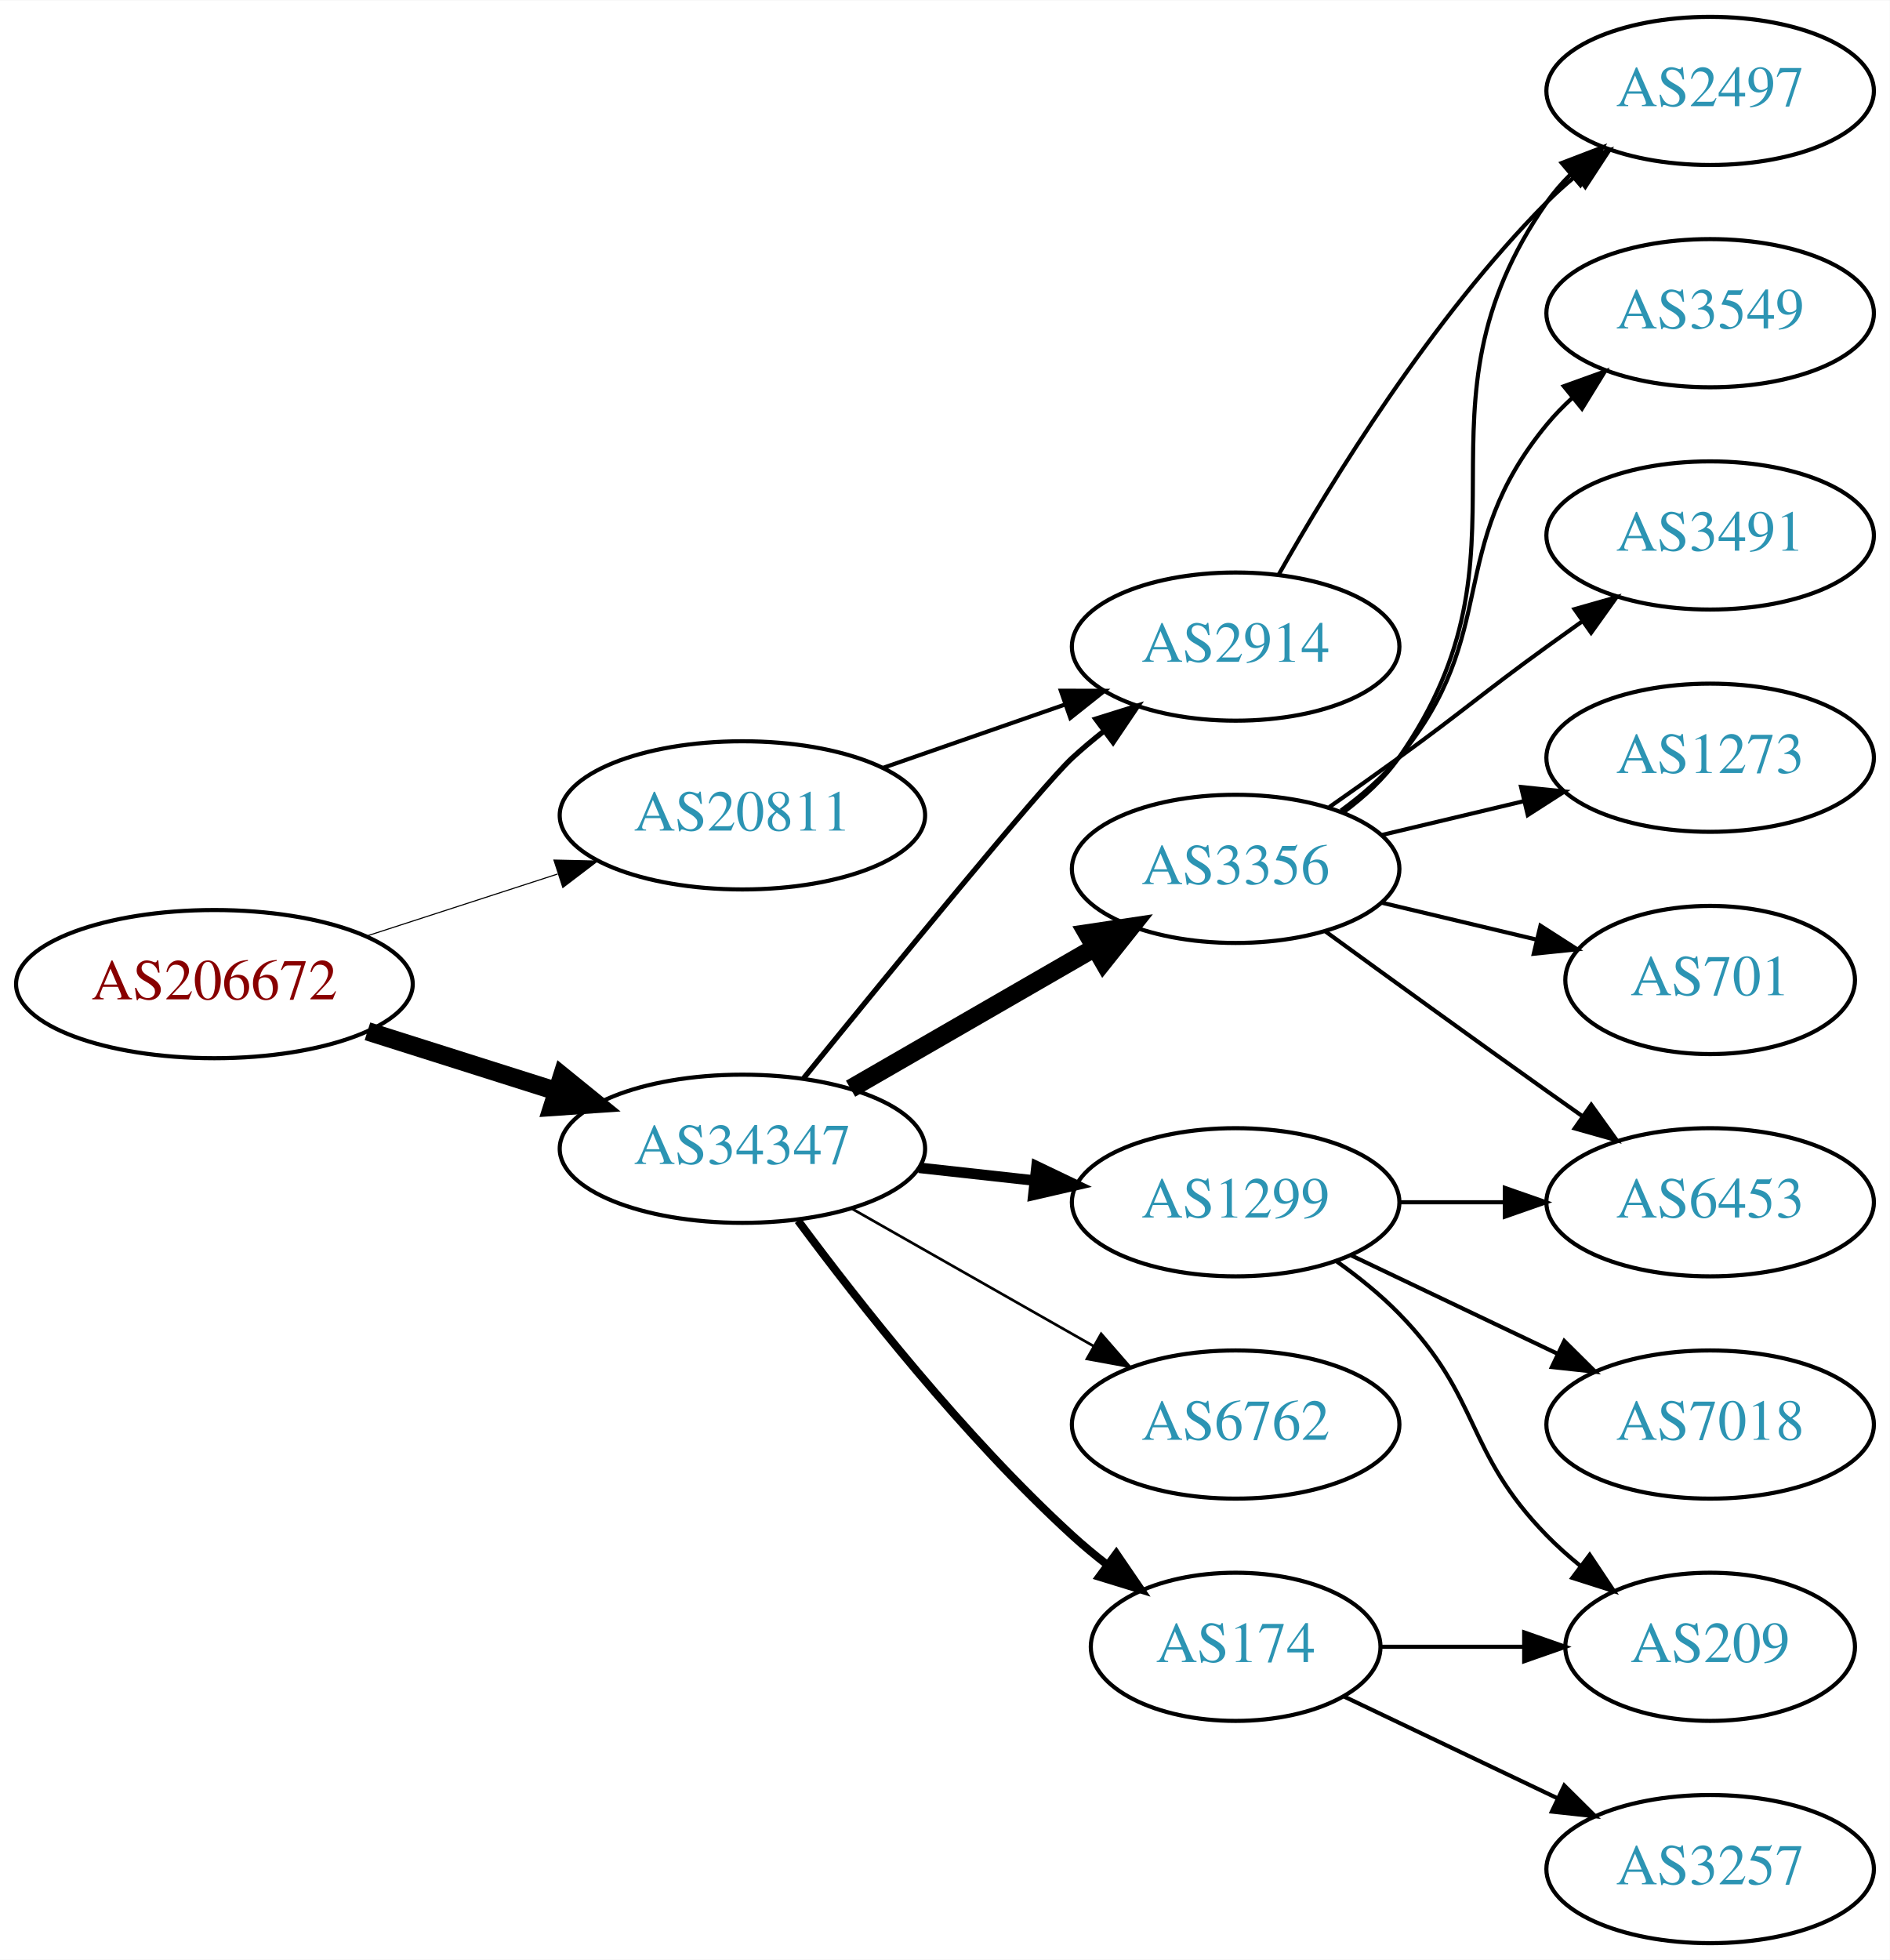
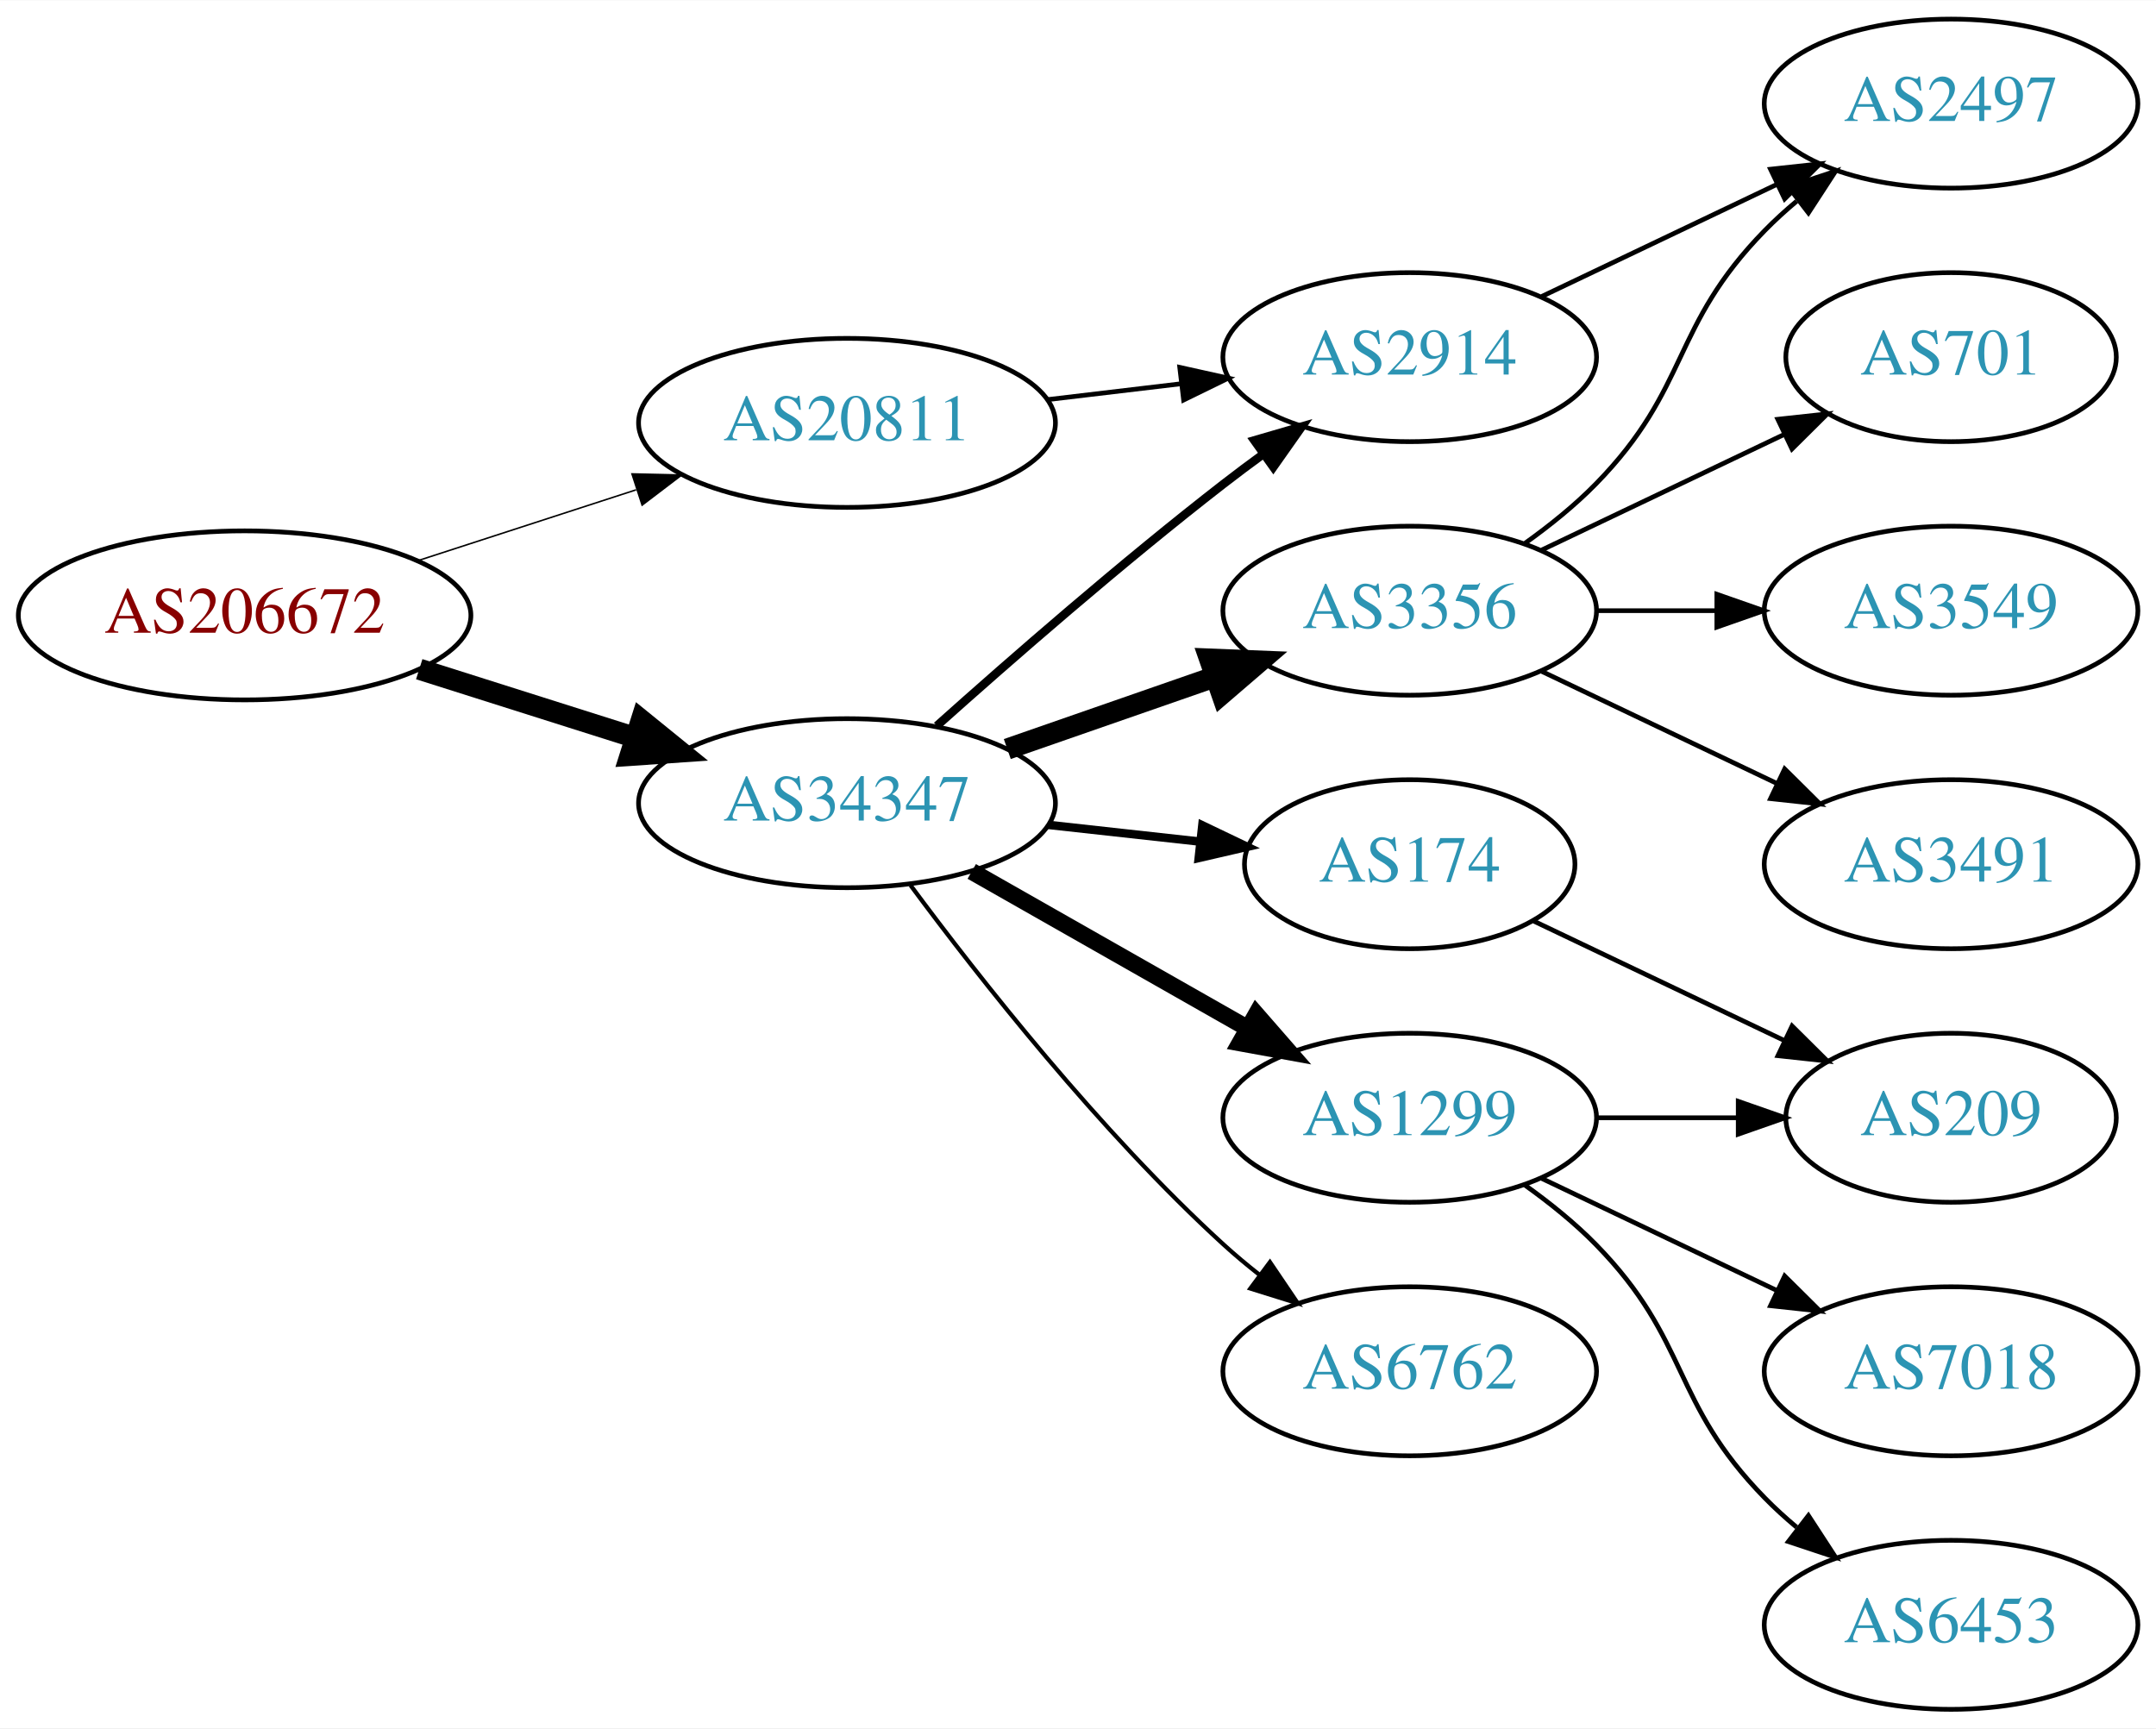
- <svg xmlns="http://www.w3.org/2000/svg" xmlns:xlink="http://www.w3.org/1999/xlink" width="459pt" height="476pt" viewBox="0.00 0.00 459.17 476.00">
-   <g id="graph0" class="graph" transform="scale(1 1) rotate(0) translate(4 472)">
-     <polygon fill="white" stroke="none" points="-4,4 -4,-472 455.17,-472 455.17,4 -4,4" />
+ <svg xmlns="http://www.w3.org/2000/svg" xmlns:xlink="http://www.w3.org/1999/xlink" width="459pt" height="368pt" viewBox="0.00 0.00 459.17 368.00">
+   <g id="graph0" class="graph" transform="scale(1 1) rotate(0) translate(4 364)">
+     <polygon fill="white" stroke="none" points="-4,4 -4,-364 455.17,-364 455.17,4 -4,4" />
    <g id="node1" class="node">
      <g id="a_node1">
        <a xlink:href="/asn/206672" xlink:title="AS206672 ~ Logispin Austria GmbH [AT]">
          <ellipse fill="#ffffff" stroke="black" cx="48.096" cy="-233" rx="48.192" ry="18" />
          <text text-anchor="middle" x="48.096" y="-229.3" font-family="Times,serif" font-size="14.00" fill="#880000">AS206672</text>
        </a>
      </g>
    </g>
    <g id="node2" class="node">
      <g id="a_node2">
        <a xlink:href="/asn/20811" xlink:title="AS20811 ~ Brennercom S.p.A. [IT]">
          <ellipse fill="#ffffff" stroke="black" cx="176.388" cy="-274" rx="44.393" ry="18" />
          <text text-anchor="middle" x="176.388" y="-270.3" font-family="Times,serif" font-size="14.00" fill="#2c94b3">AS20811</text>
        </a>
      </g>
    </g>
    <g id="edge1" class="edge">
-       <path fill="none" stroke="black" stroke-width="0.265" d="M84.948,-244.639C99.425,-249.339 116.271,-254.808 131.474,-259.744" />
-       <polygon fill="black" stroke="black" stroke-width="0.265" points="130.593,-263.137 141.185,-262.896 132.755,-256.48 130.593,-263.137" />
+       <path fill="none" stroke="black" stroke-width="0.321" d="M84.948,-244.639C99.425,-249.339 116.271,-254.808 131.474,-259.744" />
+       <polygon fill="black" stroke="black" stroke-width="0.321" points="130.593,-263.137 141.185,-262.896 132.755,-256.48 130.593,-263.137" />
    </g>
    <g id="node3" class="node">
      <g id="a_node3">
        <a xlink:href="/asn/34347" xlink:title="AS34347 ~ HALLAG Kommunal GmbH [AT]">
          <ellipse fill="#ffffff" stroke="black" cx="176.388" cy="-193" rx="44.393" ry="18" />
          <text text-anchor="middle" x="176.388" y="-189.3" font-family="Times,serif" font-size="14.00" fill="#2c94b3">AS34347</text>
        </a>
      </g>
    </g>
    <g id="edge2" class="edge">
      <path fill="none" stroke="black" stroke-width="4.5" d="M85.286,-221.538C99.636,-216.993 116.272,-211.723 131.315,-206.959" />
      <polygon fill="black" stroke="black" stroke-width="4.5" points="132.586,-210.687 140.93,-203.914 130.208,-203.179 132.586,-210.687" />
    </g>
    <g id="node4" class="node">
      <g id="a_node4">
        <a xlink:href="/asn/2914" xlink:title="AS2914 ~ NTT America, Inc. [US]">
-           <ellipse fill="#ffffff" stroke="black" cx="296.23" cy="-315" rx="39.794" ry="18" />
-           <text text-anchor="middle" x="296.23" y="-311.3" font-family="Times,serif" font-size="14.00" fill="#2c94b3">AS2914</text>
+           <ellipse fill="#ffffff" stroke="black" cx="296.23" cy="-288" rx="39.794" ry="18" />
+           <text text-anchor="middle" x="296.23" y="-284.3" font-family="Times,serif" font-size="14.00" fill="#2c94b3">AS2914</text>
        </a>
      </g>
    </g>
    <g id="edge3" class="edge">
-       <path fill="none" stroke="black" d="M210.527,-285.53C224.244,-290.302 240.284,-295.883 254.693,-300.896" />
-       <polygon fill="black" stroke="black" points="253.765,-304.279 264.36,-304.26 256.065,-297.668 253.765,-304.279" />
+       <path fill="none" stroke="black" d="M218.934,-278.936C228.18,-280.034 238.053,-281.207 247.525,-282.332" />
+       <polygon fill="black" stroke="black" points="247.253,-285.825 257.596,-283.529 248.079,-278.874 247.253,-285.825" />
    </g>
    <g id="edge4" class="edge">
-       <path fill="none" stroke="black" stroke-width="1.286" d="M191.269,-210.148C211.988,-235.665 249.348,-281.355 256.584,-288 258.995,-290.214 261.596,-292.396 264.269,-294.501" />
-       <polygon fill="black" stroke="black" stroke-width="1.286" points="262.274,-297.379 272.386,-300.542 266.454,-291.764 262.274,-297.379" />
+       <path fill="none" stroke="black" stroke-width="1.8" d="M195.514,-209.471C211.292,-223.585 234.96,-244.23 256.584,-261 259.318,-263.121 262.204,-265.278 265.116,-267.401" />
+       <polygon fill="black" stroke="black" stroke-width="1.8" points="263.117,-270.274 273.289,-273.236 267.184,-264.577 263.117,-270.274" />
    </g>
    <g id="node5" class="node">
      <g id="a_node5">
-         <a xlink:href="/asn/1299" xlink:title="AS1299 ~ Telia Carrier [EU]">
-           <ellipse fill="#ffffff" stroke="black" cx="296.23" cy="-180" rx="39.794" ry="18" />
-           <text text-anchor="middle" x="296.23" y="-176.3" font-family="Times,serif" font-size="14.00" fill="#2c94b3">AS1299</text>
+         <a xlink:href="/asn/174" xlink:title="AS174 ~ Cogent Communications [US]">
+           <ellipse fill="#ffffff" stroke="black" cx="296.23" cy="-180" rx="35.194" ry="18" />
+           <text text-anchor="middle" x="296.23" y="-176.3" font-family="Times,serif" font-size="14.00" fill="#2c94b3">AS174</text>
        </a>
      </g>
    </g>
    <g id="edge5" class="edge">
-       <path fill="none" stroke="black" stroke-width="2.571" d="M219.266,-188.38C228.303,-187.383 237.924,-186.322 247.175,-185.301" />
-       <polygon fill="black" stroke="black" stroke-width="2.571" points="247.856,-188.747 257.412,-184.172 247.089,-181.79 247.856,-188.747" />
+       <path fill="none" stroke="black" stroke-width="1.8" d="M219.266,-188.38C229.686,-187.231 240.883,-185.995 251.394,-184.836" />
+       <polygon fill="black" stroke="black" stroke-width="1.8" points="252.065,-188.283 261.621,-183.708 251.298,-181.325 252.065,-188.283" />
    </g>
    <g id="node6" class="node">
      <g id="a_node6">
-         <a xlink:href="/asn/6762" xlink:title="AS6762 ~ TELECOM ITALIA SPARKLE S.p.A. [IT]">
+         <a xlink:href="/asn/1299" xlink:title="AS1299 ~ Telia Carrier [EU]">
          <ellipse fill="#ffffff" stroke="black" cx="296.23" cy="-126" rx="39.794" ry="18" />
-           <text text-anchor="middle" x="296.23" y="-122.3" font-family="Times,serif" font-size="14.00" fill="#2c94b3">AS6762</text>
+           <text text-anchor="middle" x="296.23" y="-122.3" font-family="Times,serif" font-size="14.00" fill="#2c94b3">AS1299</text>
        </a>
      </g>
    </g>
    <g id="edge6" class="edge">
-       <path fill="none" stroke="black" stroke-width="0.643" d="M202.958,-178.462C220.177,-168.672 243.062,-155.66 261.733,-145.045" />
-       <polygon fill="black" stroke="black" stroke-width="0.643" points="263.554,-148.036 270.517,-140.05 260.094,-141.95 263.554,-148.036" />
+       <path fill="none" stroke="black" stroke-width="3.6" d="M202.958,-178.462C220.177,-168.672 243.062,-155.66 261.733,-145.045" />
+       <polygon fill="black" stroke="black" stroke-width="3.6" points="263.554,-148.036 270.517,-140.05 260.094,-141.95 263.554,-148.036" />
    </g>
    <g id="node7" class="node">
      <g id="a_node7">
-         <a xlink:href="/asn/174" xlink:title="AS174 ~ Cogent Communications [US]">
-           <ellipse fill="#ffffff" stroke="black" cx="296.23" cy="-72" rx="35.194" ry="18" />
-           <text text-anchor="middle" x="296.23" y="-68.3" font-family="Times,serif" font-size="14.00" fill="#2c94b3">AS174</text>
+         <a xlink:href="/asn/3356" xlink:title="AS3356 ~ Level 3 Parent, LLC [US]">
+           <ellipse fill="#ffffff" stroke="black" cx="296.23" cy="-234" rx="39.794" ry="18" />
+           <text text-anchor="middle" x="296.23" y="-230.3" font-family="Times,serif" font-size="14.00" fill="#2c94b3">AS3356</text>
        </a>
      </g>
    </g>
    <g id="edge7" class="edge">
-       <path fill="none" stroke="black" stroke-width="1.929" d="M189.908,-175.531C204.587,-155.714 230.273,-123.036 256.584,-99 259.201,-96.609 262.039,-94.254 264.948,-91.992" />
-       <polygon fill="black" stroke="black" stroke-width="1.929" points="267.233,-94.655 273.21,-85.907 263.082,-89.019 267.233,-94.655" />
+       <path fill="none" stroke="black" stroke-width="4.5" d="M210.527,-204.53C224.244,-209.302 240.284,-214.883 254.693,-219.896" />
+       <polygon fill="black" stroke="black" stroke-width="4.5" points="253.621,-223.692 264.36,-223.26 256.209,-216.255 253.621,-223.692" />
    </g>
    <g id="node8" class="node">
      <g id="a_node8">
-         <a xlink:href="/asn/3356" xlink:title="AS3356 ~ Level 3 Parent, LLC [US]">
-           <ellipse fill="#ffffff" stroke="black" cx="296.23" cy="-261" rx="39.794" ry="18" />
-           <text text-anchor="middle" x="296.23" y="-257.3" font-family="Times,serif" font-size="14.00" fill="#2c94b3">AS3356</text>
+         <a xlink:href="/asn/6762" xlink:title="AS6762 ~ TELECOM ITALIA SPARKLE S.p.A. [IT]">
+           <ellipse fill="#ffffff" stroke="black" cx="296.23" cy="-72" rx="39.794" ry="18" />
+           <text text-anchor="middle" x="296.23" y="-68.3" font-family="Times,serif" font-size="14.00" fill="#2c94b3">AS6762</text>
        </a>
      </g>
    </g>
    <g id="edge8" class="edge">
-       <path fill="none" stroke="black" stroke-width="4.5" d="M202.668,-207.588C219.987,-217.582 243.138,-230.941 261.954,-241.799" />
-       <polygon fill="black" stroke="black" stroke-width="4.5" points="260.169,-245.314 270.799,-246.902 264.105,-238.493 260.169,-245.314" />
+       <path fill="none" stroke="black" stroke-width="0.9" d="M189.908,-175.531C204.587,-155.714 230.273,-123.036 256.584,-99 259.001,-96.792 261.606,-94.615 264.282,-92.513" />
+       <polygon fill="black" stroke="black" stroke-width="0.9" points="266.465,-95.251 272.402,-86.476 262.288,-89.633 266.465,-95.251" />
+     </g>
+     <g id="node14" class="node">
+       <g id="a_node14">
+         <a xlink:href="/asn/2497" xlink:title="AS2497 ~ Internet Initiative Japan Inc. [JP]">
+           <ellipse fill="#ffffff" stroke="black" cx="411.523" cy="-342" rx="39.794" ry="18" />
+           <text text-anchor="middle" x="411.523" y="-338.3" font-family="Times,serif" font-size="14.00" fill="#2c94b3">AS2497</text>
+         </a>
+       </g>
+     </g>
+     <g id="edge17" class="edge">
+       <path fill="none" stroke="black" d="M324.367,-300.934C339.361,-308.081 358.182,-317.052 374.405,-324.785" />
+       <polygon fill="black" stroke="black" points="373.075,-328.028 383.608,-329.171 376.087,-321.709 373.075,-328.028" />
+     </g>
+     <g id="node10" class="node">
+       <g id="a_node10">
+         <a xlink:href="/asn/209" xlink:title="AS209 ~ CenturyLink Communications, LLC [US]">
+           <ellipse fill="#ffffff" stroke="black" cx="411.523" cy="-126" rx="35.194" ry="18" />
+           <text text-anchor="middle" x="411.523" y="-122.3" font-family="Times,serif" font-size="14.00" fill="#2c94b3">AS209</text>
+         </a>
+       </g>
+     </g>
+     <g id="edge16" class="edge">
+       <path fill="none" stroke="black" d="M322.655,-167.881C338.398,-160.378 358.82,-150.644 376.013,-142.449" />
+       <polygon fill="black" stroke="black" points="377.662,-145.54 385.183,-138.078 374.65,-139.221 377.662,-145.54" />
    </g>
    <g id="node9" class="node">
      <g id="a_node9">
-         <a xlink:href="/asn/2497" xlink:title="AS2497 ~ Internet Initiative Japan Inc. [JP]">
-           <ellipse fill="#ffffff" stroke="black" cx="411.523" cy="-450" rx="39.794" ry="18" />
-           <text text-anchor="middle" x="411.523" y="-446.3" font-family="Times,serif" font-size="14.00" fill="#2c94b3">AS2497</text>
+         <a xlink:href="/asn/7018" xlink:title="AS7018 ~ AT&amp;T Services, Inc. [US]">
+           <ellipse fill="#ffffff" stroke="black" cx="411.523" cy="-72" rx="39.794" ry="18" />
+           <text text-anchor="middle" x="411.523" y="-68.3" font-family="Times,serif" font-size="14.00" fill="#2c94b3">AS7018</text>
        </a>
      </g>
    </g>
    <g id="edge9" class="edge">
-       <path fill="none" stroke="black" d="M306.69,-332.49C319.472,-355.096 343.904,-394.886 371.877,-423 373.987,-425.121 376.283,-427.188 378.669,-429.171" />
-       <polygon fill="black" stroke="black" points="376.921,-432.242 386.984,-435.556 381.184,-426.69 376.921,-432.242" />
+       <path fill="none" stroke="black" d="M324.367,-113.066C339.361,-105.919 358.182,-96.948 374.405,-89.215" />
+       <polygon fill="black" stroke="black" points="376.087,-92.291 383.608,-84.829 373.075,-85.972 376.087,-92.291" />
+     </g>
+     <g id="edge10" class="edge">
+       <path fill="none" stroke="black" d="M335.902,-126C345.608,-126 356.098,-126 366.061,-126" />
+       <polygon fill="black" stroke="black" points="366.198,-129.5 376.198,-126 366.198,-122.5 366.198,-129.5" />
    </g>
    <g id="node11" class="node">
      <g id="a_node11">
-         <a xlink:href="/asn/209" xlink:title="AS209 ~ CenturyLink Communications, LLC [US]">
-           <ellipse fill="#ffffff" stroke="black" cx="411.523" cy="-72" rx="35.194" ry="18" />
-           <text text-anchor="middle" x="411.523" y="-68.3" font-family="Times,serif" font-size="14.00" fill="#2c94b3">AS209</text>
+         <a xlink:href="/asn/6453" xlink:title="AS6453 ~ TATA COMMUNICATIONS (AMERICA) INC [US]">
+           <ellipse fill="#ffffff" stroke="black" cx="411.523" cy="-18" rx="39.794" ry="18" />
+           <text text-anchor="middle" x="411.523" y="-14.3" font-family="Times,serif" font-size="14.00" fill="#2c94b3">AS6453</text>
        </a>
      </g>
    </g>
-     <g id="edge14" class="edge">
-       <path fill="none" stroke="black" d="M320.824,-165.611C326.08,-161.852 331.412,-157.563 335.877,-153 356.049,-132.383 351.704,-119.617 371.877,-99 374.356,-96.466 377.102,-94.017 379.955,-91.696" />
-       <polygon fill="black" stroke="black" points="382.257,-94.343 388.14,-85.532 378.046,-88.752 382.257,-94.343" />
+     <g id="edge11" class="edge">
+       <path fill="none" stroke="black" d="M320.824,-111.611C326.08,-107.852 331.412,-103.563 335.877,-99 356.049,-78.383 351.704,-65.617 371.877,-45 373.969,-42.861 376.253,-40.782 378.63,-38.79" />
+       <polygon fill="black" stroke="black" points="381.148,-41.268 386.929,-32.389 376.873,-35.725 381.148,-41.268" />
    </g>
    <g id="node12" class="node">
      <g id="a_node12">
-         <a xlink:href="/asn/6453" xlink:title="AS6453 ~ TATA COMMUNICATIONS (AMERICA) INC [US]">
-           <ellipse fill="#ffffff" stroke="black" cx="411.523" cy="-180" rx="39.794" ry="18" />
-           <text text-anchor="middle" x="411.523" y="-176.3" font-family="Times,serif" font-size="14.00" fill="#2c94b3">AS6453</text>
+         <a xlink:href="/asn/701" xlink:title="AS701 ~ UUNET [US]">
+           <ellipse fill="#ffffff" stroke="black" cx="411.523" cy="-288" rx="35.194" ry="18" />
+           <text text-anchor="middle" x="411.523" y="-284.3" font-family="Times,serif" font-size="14.00" fill="#2c94b3">AS701</text>
        </a>
      </g>
    </g>
    <g id="edge12" class="edge">
-       <path fill="none" stroke="black" d="M335.902,-180C344.105,-180 352.869,-180 361.401,-180" />
-       <polygon fill="black" stroke="black" points="361.641,-183.5 371.641,-180 361.641,-176.5 361.641,-183.5" />
+       <path fill="none" stroke="black" d="M324.367,-246.934C339.798,-254.29 359.284,-263.577 375.819,-271.459" />
+       <polygon fill="black" stroke="black" points="374.628,-274.768 385.161,-275.911 377.64,-268.449 374.628,-274.768" />
    </g>
    <g id="node13" class="node">
      <g id="a_node13">
-         <a xlink:href="/asn/7018" xlink:title="AS7018 ~ AT&amp;T Services, Inc. [US]">
-           <ellipse fill="#ffffff" stroke="black" cx="411.523" cy="-126" rx="39.794" ry="18" />
-           <text text-anchor="middle" x="411.523" y="-122.3" font-family="Times,serif" font-size="14.00" fill="#2c94b3">AS7018</text>
+         <a xlink:href="/asn/3549" xlink:title="AS3549 ~ Level 3 Parent, LLC [US]">
+           <ellipse fill="#ffffff" stroke="black" cx="411.523" cy="-234" rx="39.794" ry="18" />
+           <text text-anchor="middle" x="411.523" y="-230.3" font-family="Times,serif" font-size="14.00" fill="#2c94b3">AS3549</text>
        </a>
      </g>
    </g>
    <g id="edge13" class="edge">
-       <path fill="none" stroke="black" d="M324.367,-167.066C339.361,-159.919 358.182,-150.948 374.405,-143.215" />
-       <polygon fill="black" stroke="black" points="376.087,-146.291 383.608,-138.829 373.075,-139.972 376.087,-146.291" />
+       <path fill="none" stroke="black" d="M335.902,-234C344.105,-234 352.869,-234 361.401,-234" />
+       <polygon fill="black" stroke="black" points="361.641,-237.5 371.641,-234 361.641,-230.5 361.641,-237.5" />
    </g>
-     <g id="node10" class="node">
-       <g id="a_node10">
-         <a xlink:href="/asn/3257" xlink:title="AS3257 ~ GTT [DE]">
-           <ellipse fill="#ffffff" stroke="black" cx="411.523" cy="-18" rx="39.794" ry="18" />
-           <text text-anchor="middle" x="411.523" y="-14.3" font-family="Times,serif" font-size="14.00" fill="#2c94b3">AS3257</text>
+     <g id="edge14" class="edge">
+       <path fill="none" stroke="black" d="M320.824,-248.389C326.08,-252.148 331.412,-256.437 335.877,-261 356.049,-281.617 351.704,-294.383 371.877,-315 373.969,-317.139 376.253,-319.218 378.63,-321.21" />
+       <polygon fill="black" stroke="black" points="376.873,-324.275 386.929,-327.611 381.148,-318.732 376.873,-324.275" />
+     </g>
+     <g id="node15" class="node">
+       <g id="a_node15">
+         <a xlink:href="/asn/3491" xlink:title="AS3491 ~ PCCW Global, Inc. [US]">
+           <ellipse fill="#ffffff" stroke="black" cx="411.523" cy="-180" rx="39.794" ry="18" />
+           <text text-anchor="middle" x="411.523" y="-176.3" font-family="Times,serif" font-size="14.00" fill="#2c94b3">AS3491</text>
        </a>
      </g>
    </g>
-     <g id="edge10" class="edge">
-       <path fill="none" stroke="black" d="M322.655,-59.881C337.958,-52.587 357.681,-43.187 374.563,-35.14" />
-       <polygon fill="black" stroke="black" points="376.082,-38.293 383.604,-30.831 373.071,-31.974 376.082,-38.293" />
-     </g>
-     <g id="edge11" class="edge">
-       <path fill="none" stroke="black" d="M331.529,-72C342.399,-72 354.577,-72 366.054,-72" />
-       <polygon fill="black" stroke="black" points="366.341,-75.5 376.341,-72 366.341,-68.5 366.341,-75.5" />
-     </g>
-     <g id="edge19" class="edge">
-       <path fill="none" stroke="black" d="M322.39,-274.716C327.454,-278.455 332.309,-282.904 335.877,-288 371.49,-338.869 336.263,-372.131 371.877,-423 373.549,-425.389 375.504,-427.635 377.631,-429.733" />
-       <polygon fill="black" stroke="black" points="375.471,-432.49 385.364,-436.284 379.996,-427.149 375.471,-432.49" />
-     </g>
    <g id="edge15" class="edge">
-       <path fill="none" stroke="black" d="M318.078,-245.778C333.012,-234.909 353.626,-219.975 371.877,-207 374.697,-204.995 377.64,-202.915 380.588,-200.841" />
-       <polygon fill="black" stroke="black" points="382.634,-203.681 388.813,-195.074 378.616,-197.95 382.634,-203.681" />
-     </g>
-     <g id="node14" class="node">
-       <g id="a_node14">
-         <a xlink:href="/asn/3491" xlink:title="AS3491 ~ PCCW Global, Inc. [US]">
-           <ellipse fill="#ffffff" stroke="black" cx="411.523" cy="-342" rx="39.794" ry="18" />
-           <text text-anchor="middle" x="411.523" y="-338.3" font-family="Times,serif" font-size="14.00" fill="#2c94b3">AS3491</text>
-         </a>
-       </g>
-     </g>
-     <g id="edge16" class="edge">
-       <path fill="none" stroke="black" d="M318.987,-276.009C324.522,-279.879 330.44,-284.064 335.877,-288 352.076,-299.729 355.677,-303.271 371.877,-315 374.68,-317.029 377.611,-319.125 380.552,-321.21" />
-       <polygon fill="black" stroke="black" points="378.574,-324.097 388.766,-326.991 382.603,-318.373 378.574,-324.097" />
-     </g>
-     <g id="node15" class="node">
-       <g id="a_node15">
-         <a xlink:href="/asn/1273" xlink:title="AS1273 ~ Vodafone Group PLC [EU]">
-           <ellipse fill="#ffffff" stroke="black" cx="411.523" cy="-288" rx="39.794" ry="18" />
-           <text text-anchor="middle" x="411.523" y="-284.3" font-family="Times,serif" font-size="14.00" fill="#2c94b3">AS1273</text>
-         </a>
-       </g>
-     </g>
-     <g id="edge17" class="edge">
-       <path fill="none" stroke="black" d="M331.837,-269.248C342.709,-271.838 354.863,-274.735 366.305,-277.462" />
-       <polygon fill="black" stroke="black" points="365.589,-280.889 376.128,-279.803 367.212,-274.08 365.589,-280.889" />
-     </g>
-     <g id="node16" class="node">
-       <g id="a_node16">
-         <a xlink:href="/asn/701" xlink:title="AS701 ~ UUNET [US]">
-           <ellipse fill="#ffffff" stroke="black" cx="411.523" cy="-234" rx="35.194" ry="18" />
-           <text text-anchor="middle" x="411.523" y="-230.3" font-family="Times,serif" font-size="14.00" fill="#2c94b3">AS701</text>
-         </a>
-       </g>
-     </g>
-     <g id="edge18" class="edge">
-       <path fill="none" stroke="black" d="M331.837,-252.752C343.632,-249.942 356.937,-246.771 369.204,-243.847" />
-       <polygon fill="black" stroke="black" points="370.293,-247.186 379.209,-241.463 368.67,-240.376 370.293,-247.186" />
-     </g>
-     <g id="node17" class="node">
-       <g id="a_node17">
-         <a xlink:href="/asn/3549" xlink:title="AS3549 ~ Level 3 Parent, LLC [US]">
-           <ellipse fill="#ffffff" stroke="black" cx="411.523" cy="-396" rx="39.794" ry="18" />
-           <text text-anchor="middle" x="411.523" y="-392.3" font-family="Times,serif" font-size="14.00" fill="#2c94b3">AS3549</text>
-         </a>
-       </g>
-     </g>
-     <g id="edge20" class="edge">
-       <path fill="none" stroke="black" d="M321.811,-275.156C326.905,-278.872 331.919,-283.201 335.877,-288 360.941,-318.394 346.812,-338.606 371.877,-369 373.732,-371.25 375.819,-373.396 378.038,-375.424" />
-       <polygon fill="black" stroke="black" points="375.973,-378.256 385.942,-381.844 380.386,-372.823 375.973,-378.256" />
+       <path fill="none" stroke="black" d="M324.367,-221.066C339.361,-213.919 358.182,-204.948 374.405,-197.215" />
+       <polygon fill="black" stroke="black" points="376.087,-200.291 383.608,-192.829 373.075,-193.972 376.087,-200.291" />
    </g>
  </g>
</svg>
